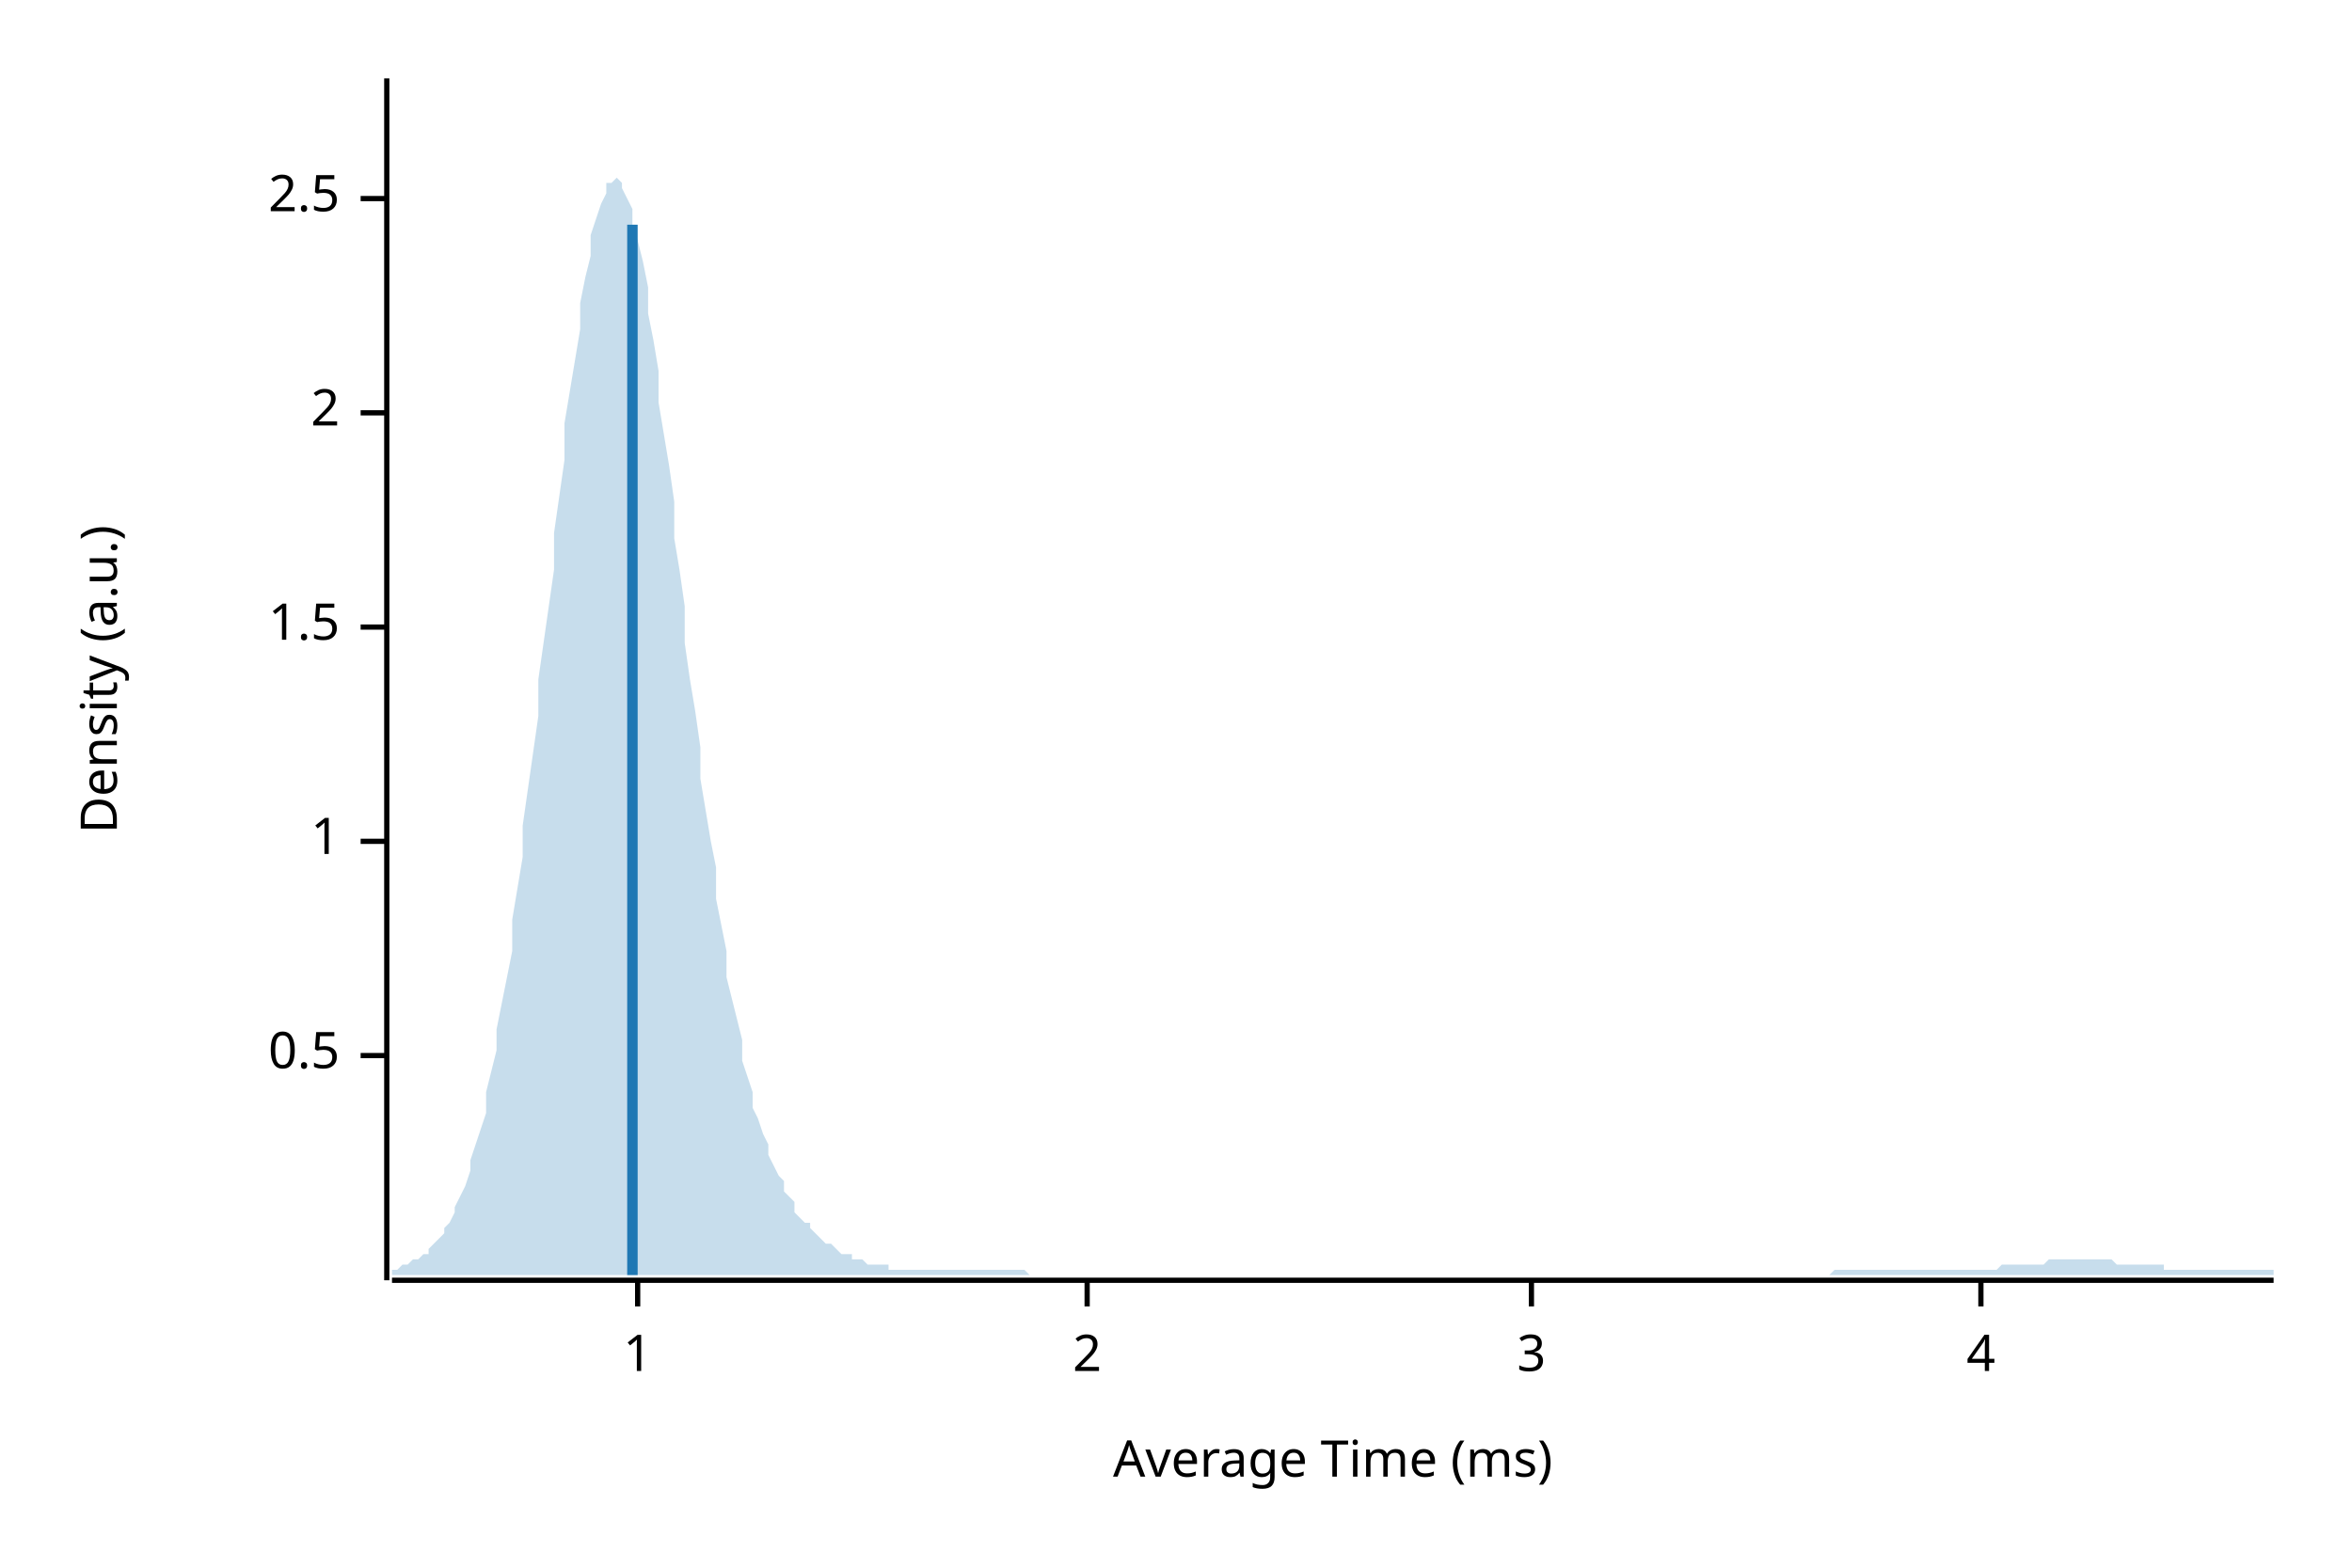
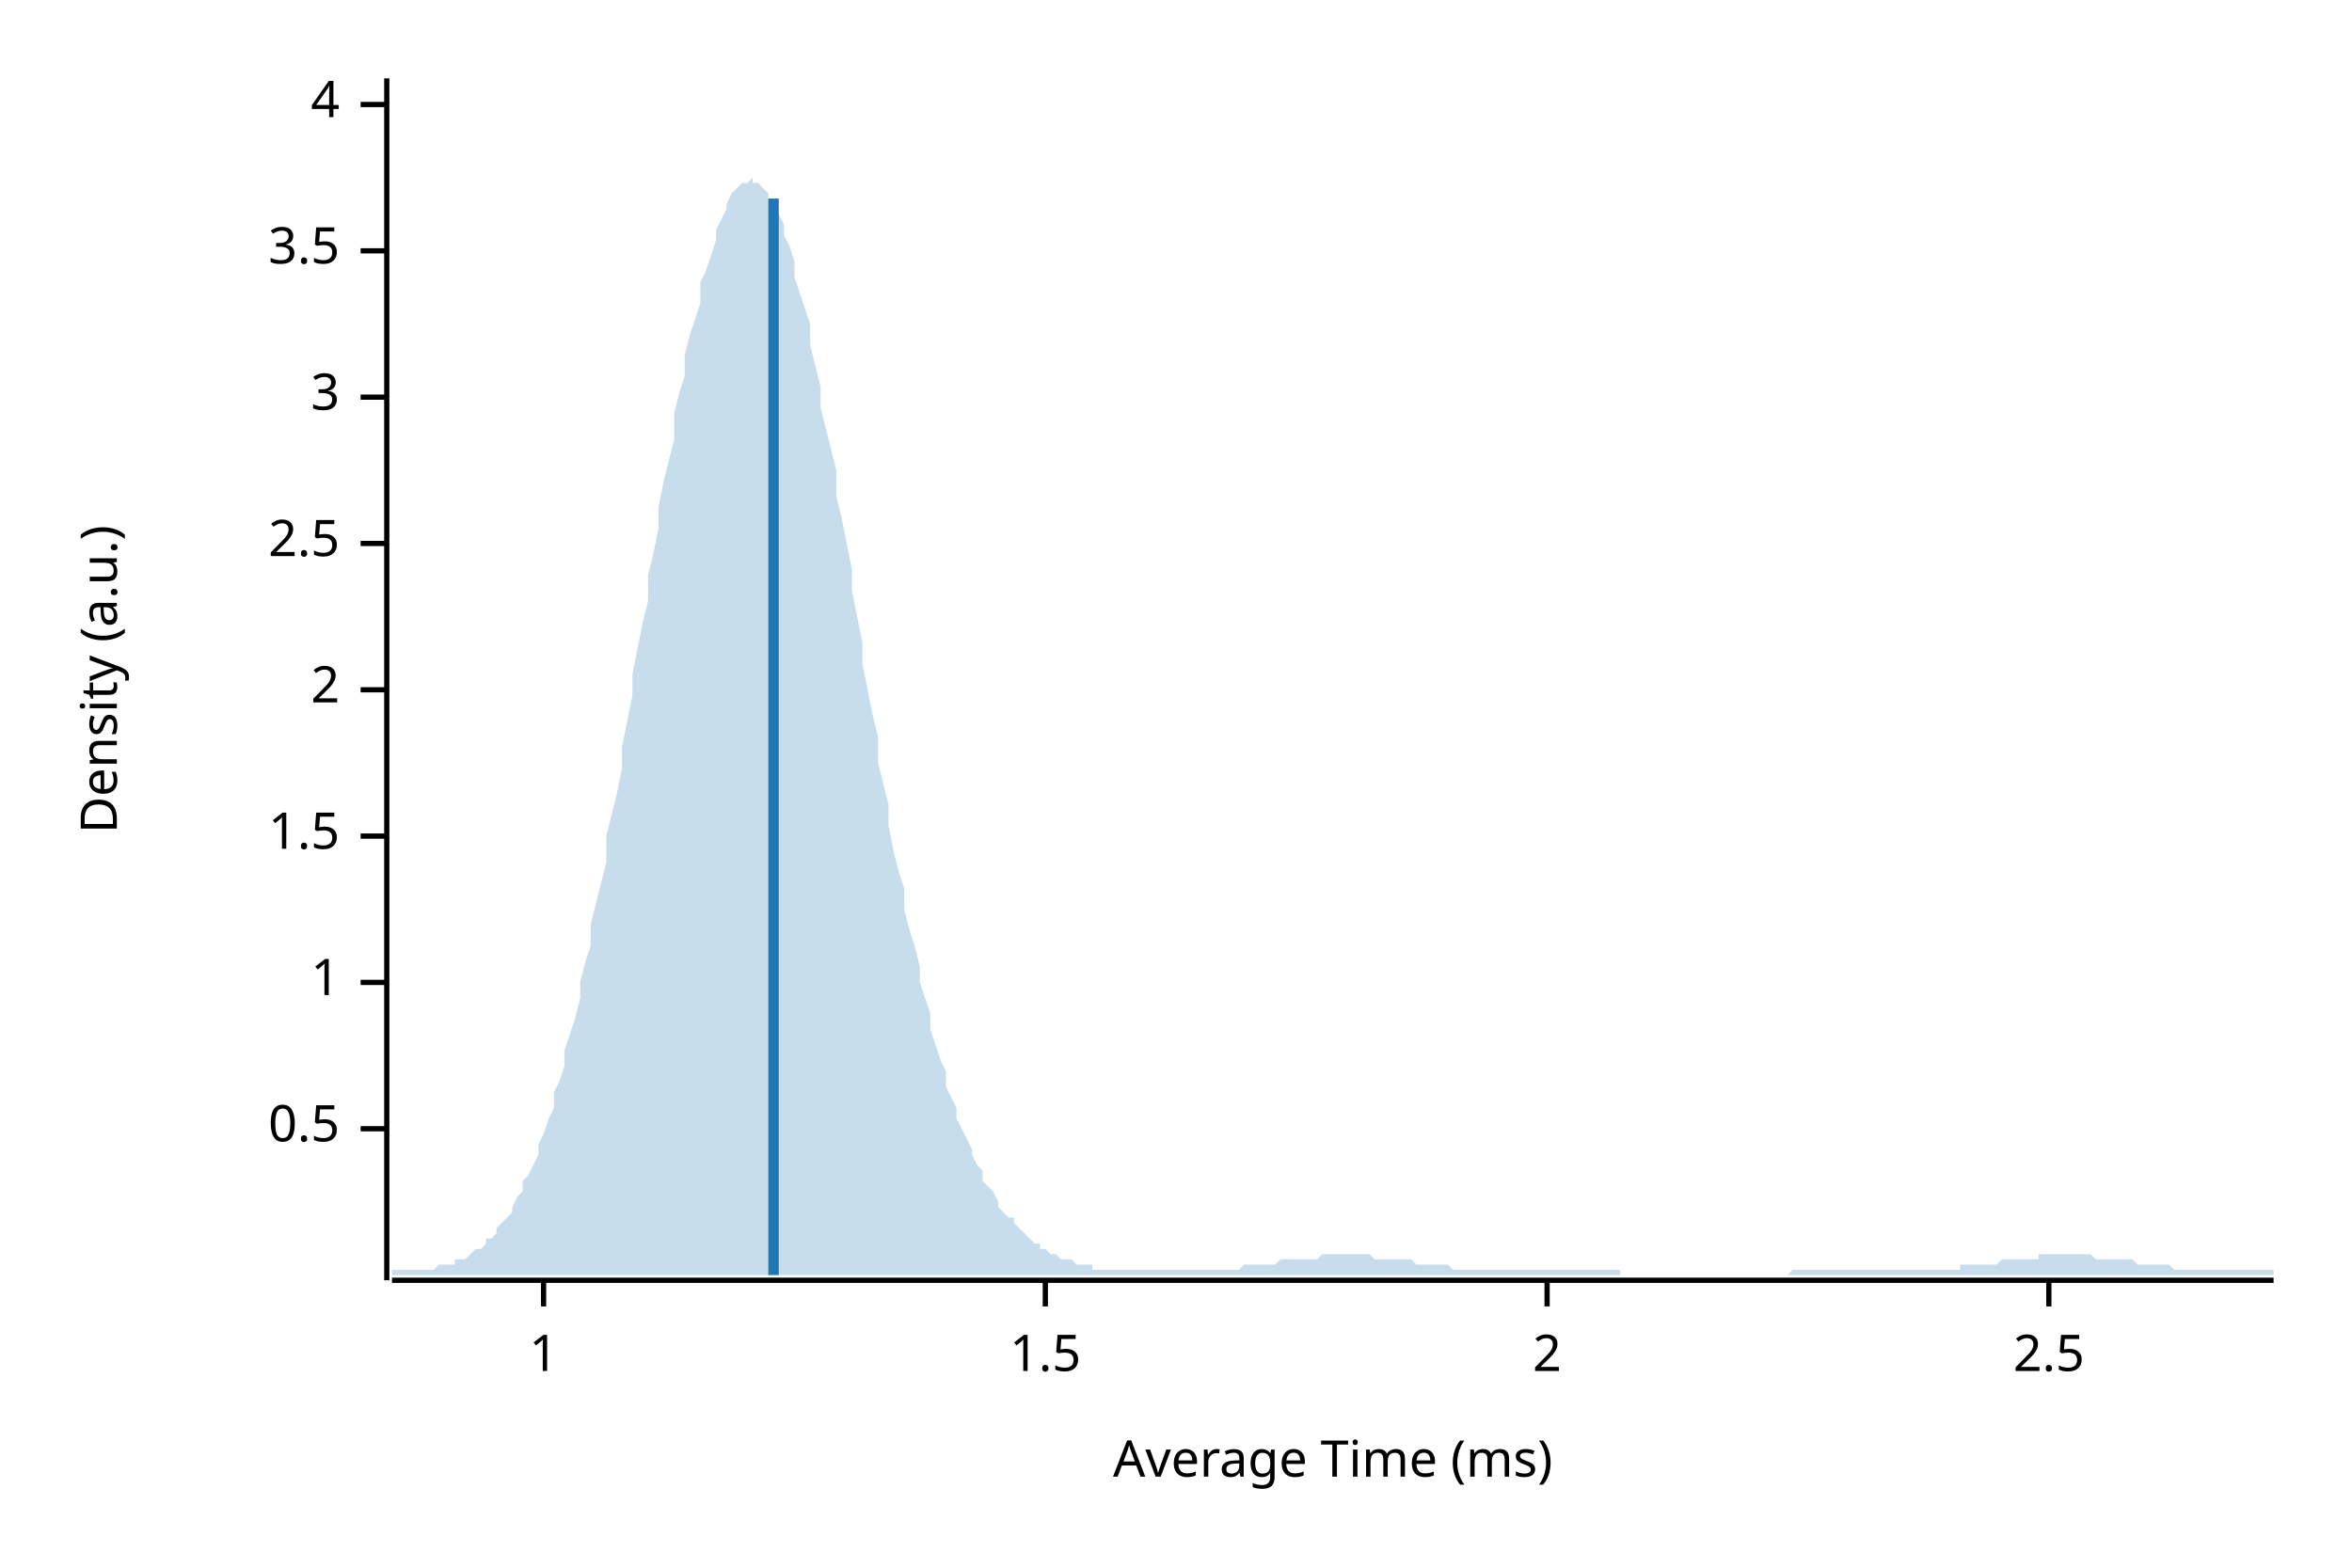
<svg xmlns="http://www.w3.org/2000/svg" width="450" height="300" viewBox="0 0 450 300">
  <text x="15" y="130" dy="0.76em" text-anchor="middle" font-family="sans-serif" font-size="9.677" opacity="1" fill="#000000" transform="rotate(270, 15, 130)">
Density (a.u.)
</text>
  <text x="255" y="285" dy="-0.5ex" text-anchor="middle" font-family="sans-serif" font-size="9.677" opacity="1" fill="#000000">
Average Time (ms)
</text>
  <polyline fill="none" opacity="1" stroke="#000000" stroke-width="1" points="74,15 74,245 " />
-   <text x="65" y="202" dy="0.5ex" text-anchor="end" font-family="sans-serif" font-size="9.677" opacity="1" fill="#000000">
+   <text x="65" y="216" dy="0.5ex" text-anchor="end" font-family="sans-serif" font-size="9.677" opacity="1" fill="#000000">
0.5
</text>
-   <polyline fill="none" opacity="1" stroke="#000000" stroke-width="1" points="69,202 74,202 " />
-   <text x="65" y="161" dy="0.5ex" text-anchor="end" font-family="sans-serif" font-size="9.677" opacity="1" fill="#000000">
+   <polyline fill="none" opacity="1" stroke="#000000" stroke-width="1" points="69,216 74,216 " />
+   <text x="65" y="188" dy="0.5ex" text-anchor="end" font-family="sans-serif" font-size="9.677" opacity="1" fill="#000000">
1
</text>
-   <polyline fill="none" opacity="1" stroke="#000000" stroke-width="1" points="69,161 74,161 " />
-   <text x="65" y="120" dy="0.5ex" text-anchor="end" font-family="sans-serif" font-size="9.677" opacity="1" fill="#000000">
+   <polyline fill="none" opacity="1" stroke="#000000" stroke-width="1" points="69,188 74,188 " />
+   <text x="65" y="160" dy="0.5ex" text-anchor="end" font-family="sans-serif" font-size="9.677" opacity="1" fill="#000000">
1.5
</text>
-   <polyline fill="none" opacity="1" stroke="#000000" stroke-width="1" points="69,120 74,120 " />
-   <text x="65" y="79" dy="0.5ex" text-anchor="end" font-family="sans-serif" font-size="9.677" opacity="1" fill="#000000">
+   <polyline fill="none" opacity="1" stroke="#000000" stroke-width="1" points="69,160 74,160 " />
+   <text x="65" y="132" dy="0.5ex" text-anchor="end" font-family="sans-serif" font-size="9.677" opacity="1" fill="#000000">
2
</text>
-   <polyline fill="none" opacity="1" stroke="#000000" stroke-width="1" points="69,79 74,79 " />
-   <text x="65" y="38" dy="0.5ex" text-anchor="end" font-family="sans-serif" font-size="9.677" opacity="1" fill="#000000">
+   <polyline fill="none" opacity="1" stroke="#000000" stroke-width="1" points="69,132 74,132 " />
+   <text x="65" y="104" dy="0.5ex" text-anchor="end" font-family="sans-serif" font-size="9.677" opacity="1" fill="#000000">
2.5
</text>
-   <polyline fill="none" opacity="1" stroke="#000000" stroke-width="1" points="69,38 74,38 " />
+   <polyline fill="none" opacity="1" stroke="#000000" stroke-width="1" points="69,104 74,104 " />
+   <text x="65" y="76" dy="0.5ex" text-anchor="end" font-family="sans-serif" font-size="9.677" opacity="1" fill="#000000">
+ 3
+ </text>
+   <polyline fill="none" opacity="1" stroke="#000000" stroke-width="1" points="69,76 74,76 " />
+   <text x="65" y="48" dy="0.5ex" text-anchor="end" font-family="sans-serif" font-size="9.677" opacity="1" fill="#000000">
+ 3.5
+ </text>
+   <polyline fill="none" opacity="1" stroke="#000000" stroke-width="1" points="69,48 74,48 " />
+   <text x="65" y="20" dy="0.5ex" text-anchor="end" font-family="sans-serif" font-size="9.677" opacity="1" fill="#000000">
+ 4
+ </text>
+   <polyline fill="none" opacity="1" stroke="#000000" stroke-width="1" points="69,20 74,20 " />
  <polyline fill="none" opacity="1" stroke="#000000" stroke-width="1" points="75,245 435,245 " />
-   <text x="122" y="255" dy="0.76em" text-anchor="middle" font-family="sans-serif" font-size="9.677" opacity="1" fill="#000000">
+   <text x="104" y="255" dy="0.76em" text-anchor="middle" font-family="sans-serif" font-size="9.677" opacity="1" fill="#000000">
1
</text>
-   <polyline fill="none" opacity="1" stroke="#000000" stroke-width="1" points="122,245 122,250 " />
-   <text x="208" y="255" dy="0.76em" text-anchor="middle" font-family="sans-serif" font-size="9.677" opacity="1" fill="#000000">
+   <polyline fill="none" opacity="1" stroke="#000000" stroke-width="1" points="104,245 104,250 " />
+   <text x="200" y="255" dy="0.76em" text-anchor="middle" font-family="sans-serif" font-size="9.677" opacity="1" fill="#000000">
+ 1.5
+ </text>
+   <polyline fill="none" opacity="1" stroke="#000000" stroke-width="1" points="200,245 200,250 " />
+   <text x="296" y="255" dy="0.76em" text-anchor="middle" font-family="sans-serif" font-size="9.677" opacity="1" fill="#000000">
2
</text>
-   <polyline fill="none" opacity="1" stroke="#000000" stroke-width="1" points="208,245 208,250 " />
-   <text x="293" y="255" dy="0.76em" text-anchor="middle" font-family="sans-serif" font-size="9.677" opacity="1" fill="#000000">
- 3
+   <polyline fill="none" opacity="1" stroke="#000000" stroke-width="1" points="296,245 296,250 " />
+   <text x="392" y="255" dy="0.76em" text-anchor="middle" font-family="sans-serif" font-size="9.677" opacity="1" fill="#000000">
+ 2.5
</text>
-   <polyline fill="none" opacity="1" stroke="#000000" stroke-width="1" points="293,245 293,250 " />
-   <text x="379" y="255" dy="0.76em" text-anchor="middle" font-family="sans-serif" font-size="9.677" opacity="1" fill="#000000">
- 4
- </text>
-   <polyline fill="none" opacity="1" stroke="#000000" stroke-width="1" points="379,245 379,250 " />
-   <polygon opacity="0.25" fill="#1F78B4" points="75,243 75,243 76,243 77,242 77,242 78,242 79,241 80,241 80,241 81,240 82,240 82,239 83,238 84,237 85,236 85,235 86,234 87,232 87,231 88,229 89,227 90,224 90,222 91,219 92,216 93,213 93,209 94,205 95,201 95,197 96,192 97,187 98,182 98,176 99,170 100,164 100,158 101,151 102,144 103,137 103,130 104,123 105,116 106,109 106,102 107,95 108,88 108,81 109,75 110,69 111,63 111,58 112,53 113,49 113,45 114,42 115,39 116,37 116,35 117,35 118,34 119,35 119,36 120,38 121,40 121,43 122,46 123,50 124,55 124,60 125,65 126,71 126,77 127,83 128,89 129,96 129,103 130,109 131,116 131,123 132,130 133,136 134,143 134,149 135,155 136,161 137,166 137,172 138,177 139,182 139,187 140,191 141,195 142,199 142,203 143,206 144,209 144,212 145,214 146,217 147,219 147,221 148,223 149,225 150,226 150,228 151,229 152,230 152,232 153,233 154,234 155,234 155,235 156,236 157,237 157,237 158,238 159,238 160,239 160,239 161,240 162,240 163,240 163,241 164,241 165,241 165,241 166,242 167,242 168,242 168,242 169,242 170,242 170,243 171,243 172,243 173,243 173,243 174,243 175,243 176,243 176,243 177,243 178,243 178,243 179,243 180,243 181,243 181,243 182,243 183,243 183,243 184,243 185,243 186,243 186,243 187,243 188,243 188,243 189,243 190,243 191,243 191,243 192,243 193,243 194,243 194,243 195,243 196,243 196,243 197,244 198,244 199,244 199,244 200,244 201,244 201,244 202,244 203,244 204,244 204,244 205,244 206,244 207,244 207,244 208,244 209,244 209,244 210,244 211,244 212,244 212,244 213,244 214,244 214,244 215,244 216,244 217,244 217,244 218,244 219,244 220,244 220,244 221,244 222,244 222,244 223,244 224,244 225,244 225,244 226,244 227,244 227,244 228,244 229,244 230,244 230,244 231,244 232,244 232,244 233,244 234,244 235,244 235,244 236,244 237,244 238,244 238,244 239,244 240,244 240,244 241,244 242,244 243,244 243,244 244,244 245,244 245,244 246,244 247,244 248,244 248,244 249,244 250,244 251,244 251,244 252,244 253,244 253,244 254,244 255,244 256,244 256,244 257,244 258,244 258,244 259,244 260,244 261,244 261,244 262,244 263,244 264,244 264,244 265,244 266,244 266,244 267,244 268,244 269,244 269,244 270,244 271,244 271,244 272,244 273,244 274,244 274,244 275,244 276,244 277,244 277,244 278,244 279,244 279,244 280,244 281,244 282,244 282,244 283,244 284,244 284,244 285,244 286,244 287,244 287,244 288,244 289,244 289,244 290,244 291,244 292,244 292,244 293,244 294,244 295,244 295,244 296,244 297,244 297,244 298,244 299,244 300,244 300,244 301,244 302,244 302,244 303,244 304,244 305,244 305,244 306,244 307,244 308,244 308,244 309,244 310,244 310,244 311,244 312,244 313,244 313,244 314,244 315,244 315,244 316,244 317,244 318,244 318,244 319,244 320,244 321,244 321,244 322,244 323,244 323,244 324,244 325,244 326,244 326,244 327,244 328,244 328,244 329,244 330,244 331,244 331,244 332,244 333,244 333,244 334,244 335,244 336,244 336,244 337,244 338,244 339,244 339,244 340,244 341,244 341,244 342,244 343,244 344,244 344,244 345,244 346,244 346,244 347,244 348,244 349,244 349,244 350,244 351,243 352,243 352,243 353,243 354,243 354,243 355,243 356,243 357,243 357,243 358,243 359,243 359,243 360,243 361,243 362,243 362,243 363,243 364,243 365,243 365,243 366,243 367,243 367,243 368,243 369,243 370,243 370,243 371,243 372,243 372,243 373,243 374,243 375,243 375,243 376,243 377,243 378,243 378,243 379,243 380,243 380,243 381,243 382,243 383,242 383,242 384,242 385,242 385,242 386,242 387,242 388,242 388,242 389,242 390,242 390,242 391,242 392,241 393,241 393,241 394,241 395,241 396,241 396,241 397,241 398,241 398,241 399,241 400,241 401,241 401,241 402,241 403,241 403,241 404,241 405,242 406,242 406,242 407,242 408,242 409,242 409,242 410,242 411,242 411,242 412,242 413,242 414,242 414,243 415,243 416,243 416,243 417,243 418,243 419,243 419,243 420,243 421,243 422,243 422,243 423,243 424,243 424,243 425,243 426,243 427,243 427,243 428,243 429,243 429,243 430,243 431,243 432,243 432,243 433,243 434,243 435,243 435,244 75,244 " />
-   <polyline fill="none" opacity="1" stroke="#1F78B4" stroke-width="2" points="121,244 121,43 " />
+   <polyline fill="none" opacity="1" stroke="#000000" stroke-width="1" points="392,245 392,250 " />
+   <polygon opacity="0.25" fill="#1F78B4" points="75,243 75,243 76,243 77,243 77,243 78,243 79,243 80,243 80,243 81,243 82,243 82,243 83,243 84,242 85,242 85,242 86,242 87,242 87,241 88,241 89,241 90,240 90,240 91,239 92,239 93,238 93,237 94,237 95,236 95,235 96,234 97,233 98,232 98,231 99,229 100,228 100,226 101,225 102,223 103,221 103,219 104,217 105,214 106,212 106,209 107,207 108,204 108,201 109,198 110,195 111,191 111,188 112,184 113,181 113,177 114,173 115,169 116,165 116,160 117,156 118,152 119,147 119,143 120,138 121,133 121,129 122,124 123,119 124,115 124,110 125,106 126,101 126,97 127,92 128,88 129,84 129,79 130,75 131,72 131,68 132,64 133,61 134,58 134,54 135,52 136,49 137,46 137,44 138,42 139,40 139,39 140,37 141,36 142,35 142,35 143,35 144,34 144,35 145,35 146,36 147,37 147,38 148,39 149,41 150,43 150,45 151,47 152,50 152,53 153,56 154,59 155,62 155,66 156,70 157,74 157,78 158,82 159,86 160,90 160,95 161,99 162,104 163,109 163,113 164,118 165,123 165,127 166,132 167,137 168,141 168,146 169,150 170,154 170,158 171,163 172,167 173,170 173,174 174,178 175,181 176,185 176,188 177,191 178,194 178,197 179,200 180,203 181,205 181,208 182,210 183,212 183,214 184,216 185,218 186,220 186,221 187,223 188,224 188,226 189,227 190,228 191,230 191,231 192,232 193,233 194,233 194,234 195,235 196,236 196,236 197,237 198,238 199,238 199,239 200,239 201,240 201,240 202,240 203,241 204,241 204,241 205,241 206,242 207,242 207,242 208,242 209,242 209,243 210,243 211,243 212,243 212,243 213,243 214,243 214,243 215,243 216,243 217,243 217,243 218,243 219,243 220,243 220,243 221,243 222,243 222,243 223,243 224,243 225,243 225,243 226,243 227,243 227,243 228,243 229,243 230,243 230,243 231,243 232,243 232,243 233,243 234,243 235,243 235,243 236,243 237,243 238,242 238,242 239,242 240,242 240,242 241,242 242,242 243,242 243,242 244,242 245,241 245,241 246,241 247,241 248,241 248,241 249,241 250,241 251,241 251,241 252,241 253,240 253,240 254,240 255,240 256,240 256,240 257,240 258,240 258,240 259,240 260,240 261,240 261,240 262,240 263,241 264,241 264,241 265,241 266,241 266,241 267,241 268,241 269,241 269,241 270,241 271,242 271,242 272,242 273,242 274,242 274,242 275,242 276,242 277,242 277,242 278,243 279,243 279,243 280,243 281,243 282,243 282,243 283,243 284,243 284,243 285,243 286,243 287,243 287,243 288,243 289,243 289,243 290,243 291,243 292,243 292,243 293,243 294,243 295,243 295,243 296,243 297,243 297,243 298,243 299,243 300,243 300,243 301,243 302,243 302,243 303,243 304,243 305,243 305,243 306,243 307,243 308,243 308,243 309,243 310,243 310,244 311,244 312,244 313,244 313,244 314,244 315,244 315,244 316,244 317,244 318,244 318,244 319,244 320,244 321,244 321,244 322,244 323,244 323,244 324,244 325,244 326,244 326,244 327,244 328,244 328,244 329,244 330,244 331,244 331,244 332,244 333,244 333,244 334,244 335,244 336,244 336,244 337,244 338,244 339,244 339,244 340,244 341,244 341,244 342,244 343,243 344,243 344,243 345,243 346,243 346,243 347,243 348,243 349,243 349,243 350,243 351,243 352,243 352,243 353,243 354,243 354,243 355,243 356,243 357,243 357,243 358,243 359,243 359,243 360,243 361,243 362,243 362,243 363,243 364,243 365,243 365,243 366,243 367,243 367,243 368,243 369,243 370,243 370,243 371,243 372,243 372,243 373,243 374,243 375,243 375,242 376,242 377,242 378,242 378,242 379,242 380,242 380,242 381,242 382,242 383,241 383,241 384,241 385,241 385,241 386,241 387,241 388,241 388,241 389,241 390,241 390,240 391,240 392,240 393,240 393,240 394,240 395,240 396,240 396,240 397,240 398,240 398,240 399,240 400,240 401,241 401,241 402,241 403,241 403,241 404,241 405,241 406,241 406,241 407,241 408,241 409,242 409,242 410,242 411,242 411,242 412,242 413,242 414,242 414,242 415,242 416,243 416,243 417,243 418,243 419,243 419,243 420,243 421,243 422,243 422,243 423,243 424,243 424,243 425,243 426,243 427,243 427,243 428,243 429,243 429,243 430,243 431,243 432,243 432,243 433,243 434,243 435,243 435,244 75,244 " />
+   <polyline fill="none" opacity="1" stroke="#1F78B4" stroke-width="2" points="148,244 148,38 " />
</svg>
